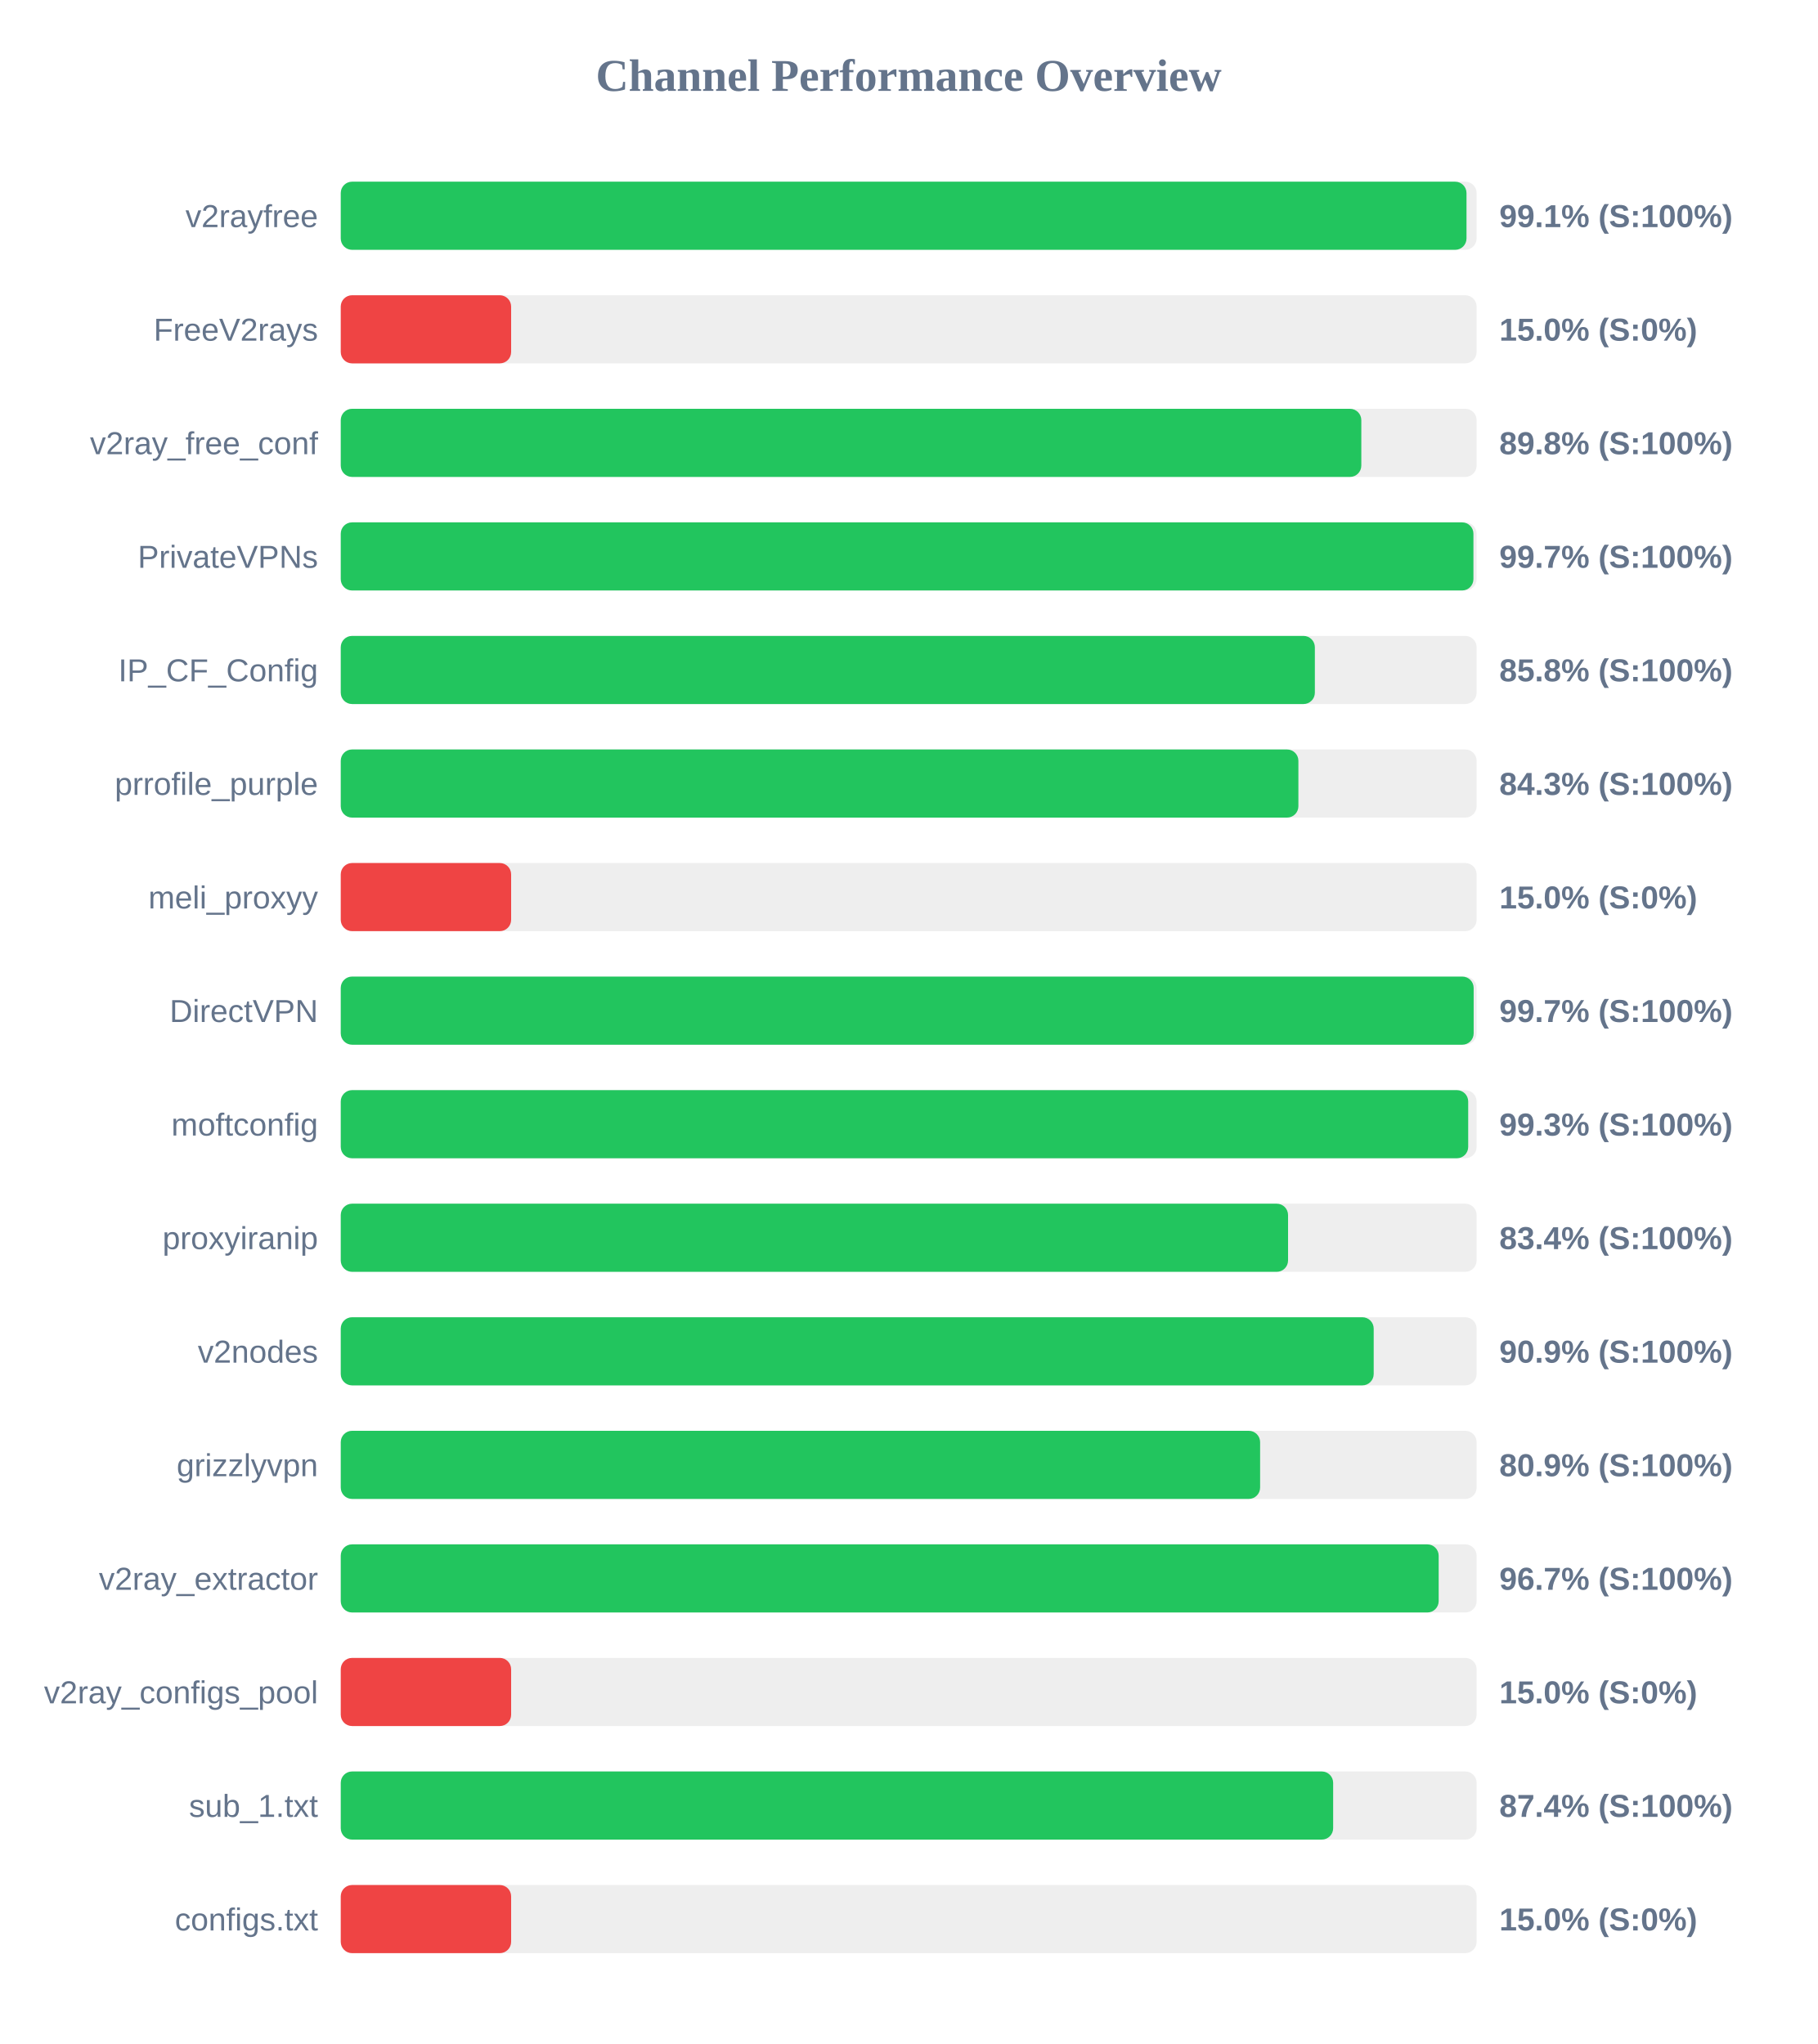
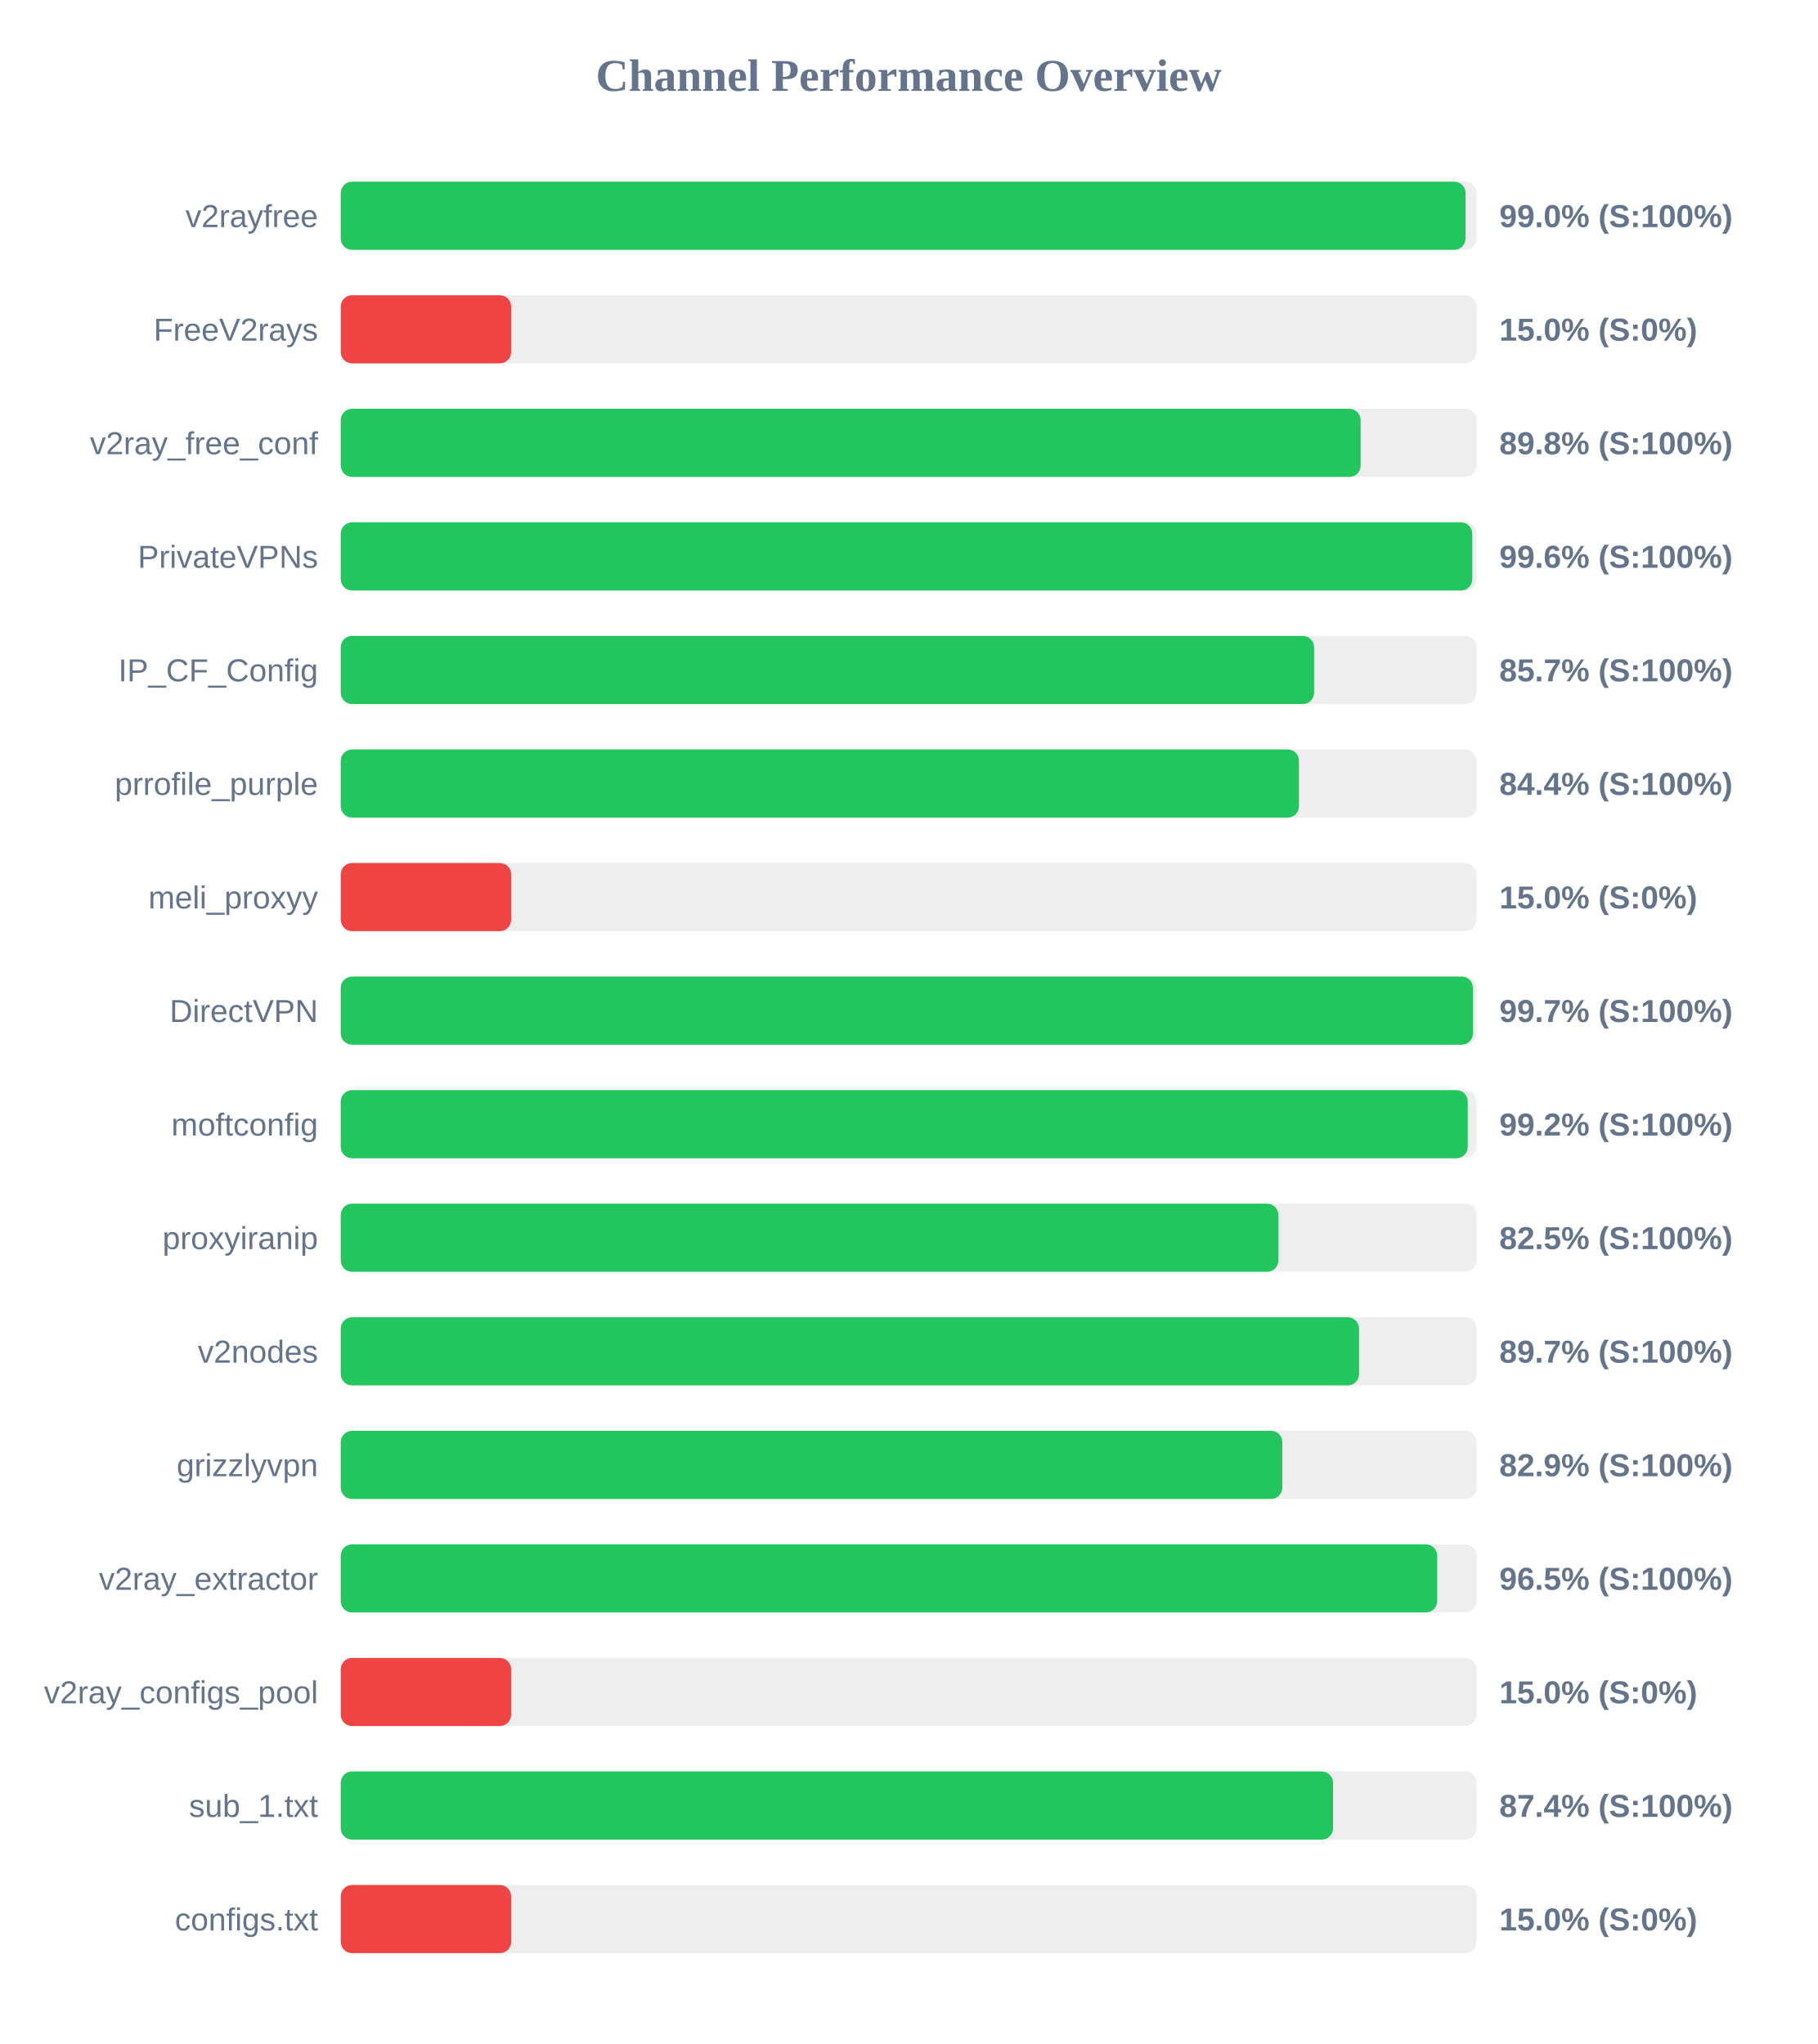
<svg xmlns="http://www.w3.org/2000/svg" width="800" height="900" version="1.1">
  <style>
        .row { font: 14px Arial; fill: #64748b; }
        .score { font: bold 14px Arial; fill: #64748b; }
    </style>
  <text x="400" y="40" text-anchor="middle" font-size="20px" font-weight="bold" fill="#64748b">Channel Performance Overview</text>
  <rect x="150" y="80" width="500" height="30" fill="#eee" rx="5" />
-   <rect x="150" y="80" width="495.55" height="30" fill="#22c55e" rx="5" />
+   <rect x="150" y="80" width="495.15" height="30" fill="#22c55e" rx="5" />
  <text x="140" y="100" text-anchor="end" class="row">v2rayfree</text>
-   <text x="660" y="100" text-anchor="start" class="score">99.1% (S:100%)</text>
+   <text x="660" y="100" text-anchor="start" class="score">99.0% (S:100%)</text>
  <rect x="150" y="130" width="500" height="30" fill="#eee" rx="5" />
  <rect x="150" y="130" width="75.0" height="30" fill="#ef4444" rx="5" />
  <text x="140" y="150" text-anchor="end" class="row">FreeV2rays</text>
  <text x="660" y="150" text-anchor="start" class="score">15.0% (S:0%)</text>
  <rect x="150" y="180" width="500" height="30" fill="#eee" rx="5" />
-   <rect x="150" y="180" width="449.25" height="30" fill="#22c55e" rx="5" />
+   <rect x="150" y="180" width="448.95" height="30" fill="#22c55e" rx="5" />
  <text x="140" y="200" text-anchor="end" class="row">v2ray_free_conf</text>
  <text x="660" y="200" text-anchor="start" class="score">89.8% (S:100%)</text>
  <rect x="150" y="230" width="500" height="30" fill="#eee" rx="5" />
-   <rect x="150" y="230" width="498.6" height="30" fill="#22c55e" rx="5" />
+   <rect x="150" y="230" width="498.1" height="30" fill="#22c55e" rx="5" />
  <text x="140" y="250" text-anchor="end" class="row">PrivateVPNs</text>
-   <text x="660" y="250" text-anchor="start" class="score">99.7% (S:100%)</text>
+   <text x="660" y="250" text-anchor="start" class="score">99.6% (S:100%)</text>
  <rect x="150" y="280" width="500" height="30" fill="#eee" rx="5" />
-   <rect x="150" y="280" width="428.8" height="30" fill="#22c55e" rx="5" />
+   <rect x="150" y="280" width="428.45" height="30" fill="#22c55e" rx="5" />
  <text x="140" y="300" text-anchor="end" class="row">IP_CF_Config</text>
-   <text x="660" y="300" text-anchor="start" class="score">85.8% (S:100%)</text>
+   <text x="660" y="300" text-anchor="start" class="score">85.7% (S:100%)</text>
  <rect x="150" y="330" width="500" height="30" fill="#eee" rx="5" />
-   <rect x="150" y="330" width="421.55" height="30" fill="#22c55e" rx="5" />
+   <rect x="150" y="330" width="421.8" height="30" fill="#22c55e" rx="5" />
  <text x="140" y="350" text-anchor="end" class="row">prrofile_purple</text>
-   <text x="660" y="350" text-anchor="start" class="score">84.3% (S:100%)</text>
+   <text x="660" y="350" text-anchor="start" class="score">84.4% (S:100%)</text>
  <rect x="150" y="380" width="500" height="30" fill="#eee" rx="5" />
  <rect x="150" y="380" width="75.0" height="30" fill="#ef4444" rx="5" />
  <text x="140" y="400" text-anchor="end" class="row">meli_proxyy</text>
  <text x="660" y="400" text-anchor="start" class="score">15.0% (S:0%)</text>
  <rect x="150" y="430" width="500" height="30" fill="#eee" rx="5" />
-   <rect x="150" y="430" width="498.7" height="30" fill="#22c55e" rx="5" />
+   <rect x="150" y="430" width="498.4" height="30" fill="#22c55e" rx="5" />
  <text x="140" y="450" text-anchor="end" class="row">DirectVPN</text>
  <text x="660" y="450" text-anchor="start" class="score">99.7% (S:100%)</text>
  <rect x="150" y="480" width="500" height="30" fill="#eee" rx="5" />
-   <rect x="150" y="480" width="496.3" height="30" fill="#22c55e" rx="5" />
+   <rect x="150" y="480" width="496.1" height="30" fill="#22c55e" rx="5" />
  <text x="140" y="500" text-anchor="end" class="row">moftconfig</text>
-   <text x="660" y="500" text-anchor="start" class="score">99.3% (S:100%)</text>
+   <text x="660" y="500" text-anchor="start" class="score">99.2% (S:100%)</text>
  <rect x="150" y="530" width="500" height="30" fill="#eee" rx="5" />
-   <rect x="150" y="530" width="417.0" height="30" fill="#22c55e" rx="5" />
+   <rect x="150" y="530" width="412.75" height="30" fill="#22c55e" rx="5" />
  <text x="140" y="550" text-anchor="end" class="row">proxyiranip</text>
-   <text x="660" y="550" text-anchor="start" class="score">83.4% (S:100%)</text>
+   <text x="660" y="550" text-anchor="start" class="score">82.5% (S:100%)</text>
  <rect x="150" y="580" width="500" height="30" fill="#eee" rx="5" />
-   <rect x="150" y="580" width="454.7" height="30" fill="#22c55e" rx="5" />
+   <rect x="150" y="580" width="448.25" height="30" fill="#22c55e" rx="5" />
  <text x="140" y="600" text-anchor="end" class="row">v2nodes</text>
-   <text x="660" y="600" text-anchor="start" class="score">90.9% (S:100%)</text>
+   <text x="660" y="600" text-anchor="start" class="score">89.7% (S:100%)</text>
  <rect x="150" y="630" width="500" height="30" fill="#eee" rx="5" />
-   <rect x="150" y="630" width="404.7" height="30" fill="#22c55e" rx="5" />
+   <rect x="150" y="630" width="414.5" height="30" fill="#22c55e" rx="5" />
  <text x="140" y="650" text-anchor="end" class="row">grizzlyvpn</text>
-   <text x="660" y="650" text-anchor="start" class="score">80.9% (S:100%)</text>
+   <text x="660" y="650" text-anchor="start" class="score">82.9% (S:100%)</text>
  <rect x="150" y="680" width="500" height="30" fill="#eee" rx="5" />
-   <rect x="150" y="680" width="483.3" height="30" fill="#22c55e" rx="5" />
+   <rect x="150" y="680" width="482.65" height="30" fill="#22c55e" rx="5" />
  <text x="140" y="700" text-anchor="end" class="row">v2ray_extractor</text>
-   <text x="660" y="700" text-anchor="start" class="score">96.7% (S:100%)</text>
+   <text x="660" y="700" text-anchor="start" class="score">96.5% (S:100%)</text>
  <rect x="150" y="730" width="500" height="30" fill="#eee" rx="5" />
  <rect x="150" y="730" width="75.0" height="30" fill="#ef4444" rx="5" />
  <text x="140" y="750" text-anchor="end" class="row">v2ray_configs_pool</text>
  <text x="660" y="750" text-anchor="start" class="score">15.0% (S:0%)</text>
  <rect x="150" y="780" width="500" height="30" fill="#eee" rx="5" />
-   <rect x="150" y="780" width="436.85" height="30" fill="#22c55e" rx="5" />
+   <rect x="150" y="780" width="436.8" height="30" fill="#22c55e" rx="5" />
  <text x="140" y="800" text-anchor="end" class="row">sub_1.txt</text>
  <text x="660" y="800" text-anchor="start" class="score">87.4% (S:100%)</text>
  <rect x="150" y="830" width="500" height="30" fill="#eee" rx="5" />
  <rect x="150" y="830" width="75.0" height="30" fill="#ef4444" rx="5" />
  <text x="140" y="850" text-anchor="end" class="row">configs.txt</text>
  <text x="660" y="850" text-anchor="start" class="score">15.0% (S:0%)</text>
</svg>
